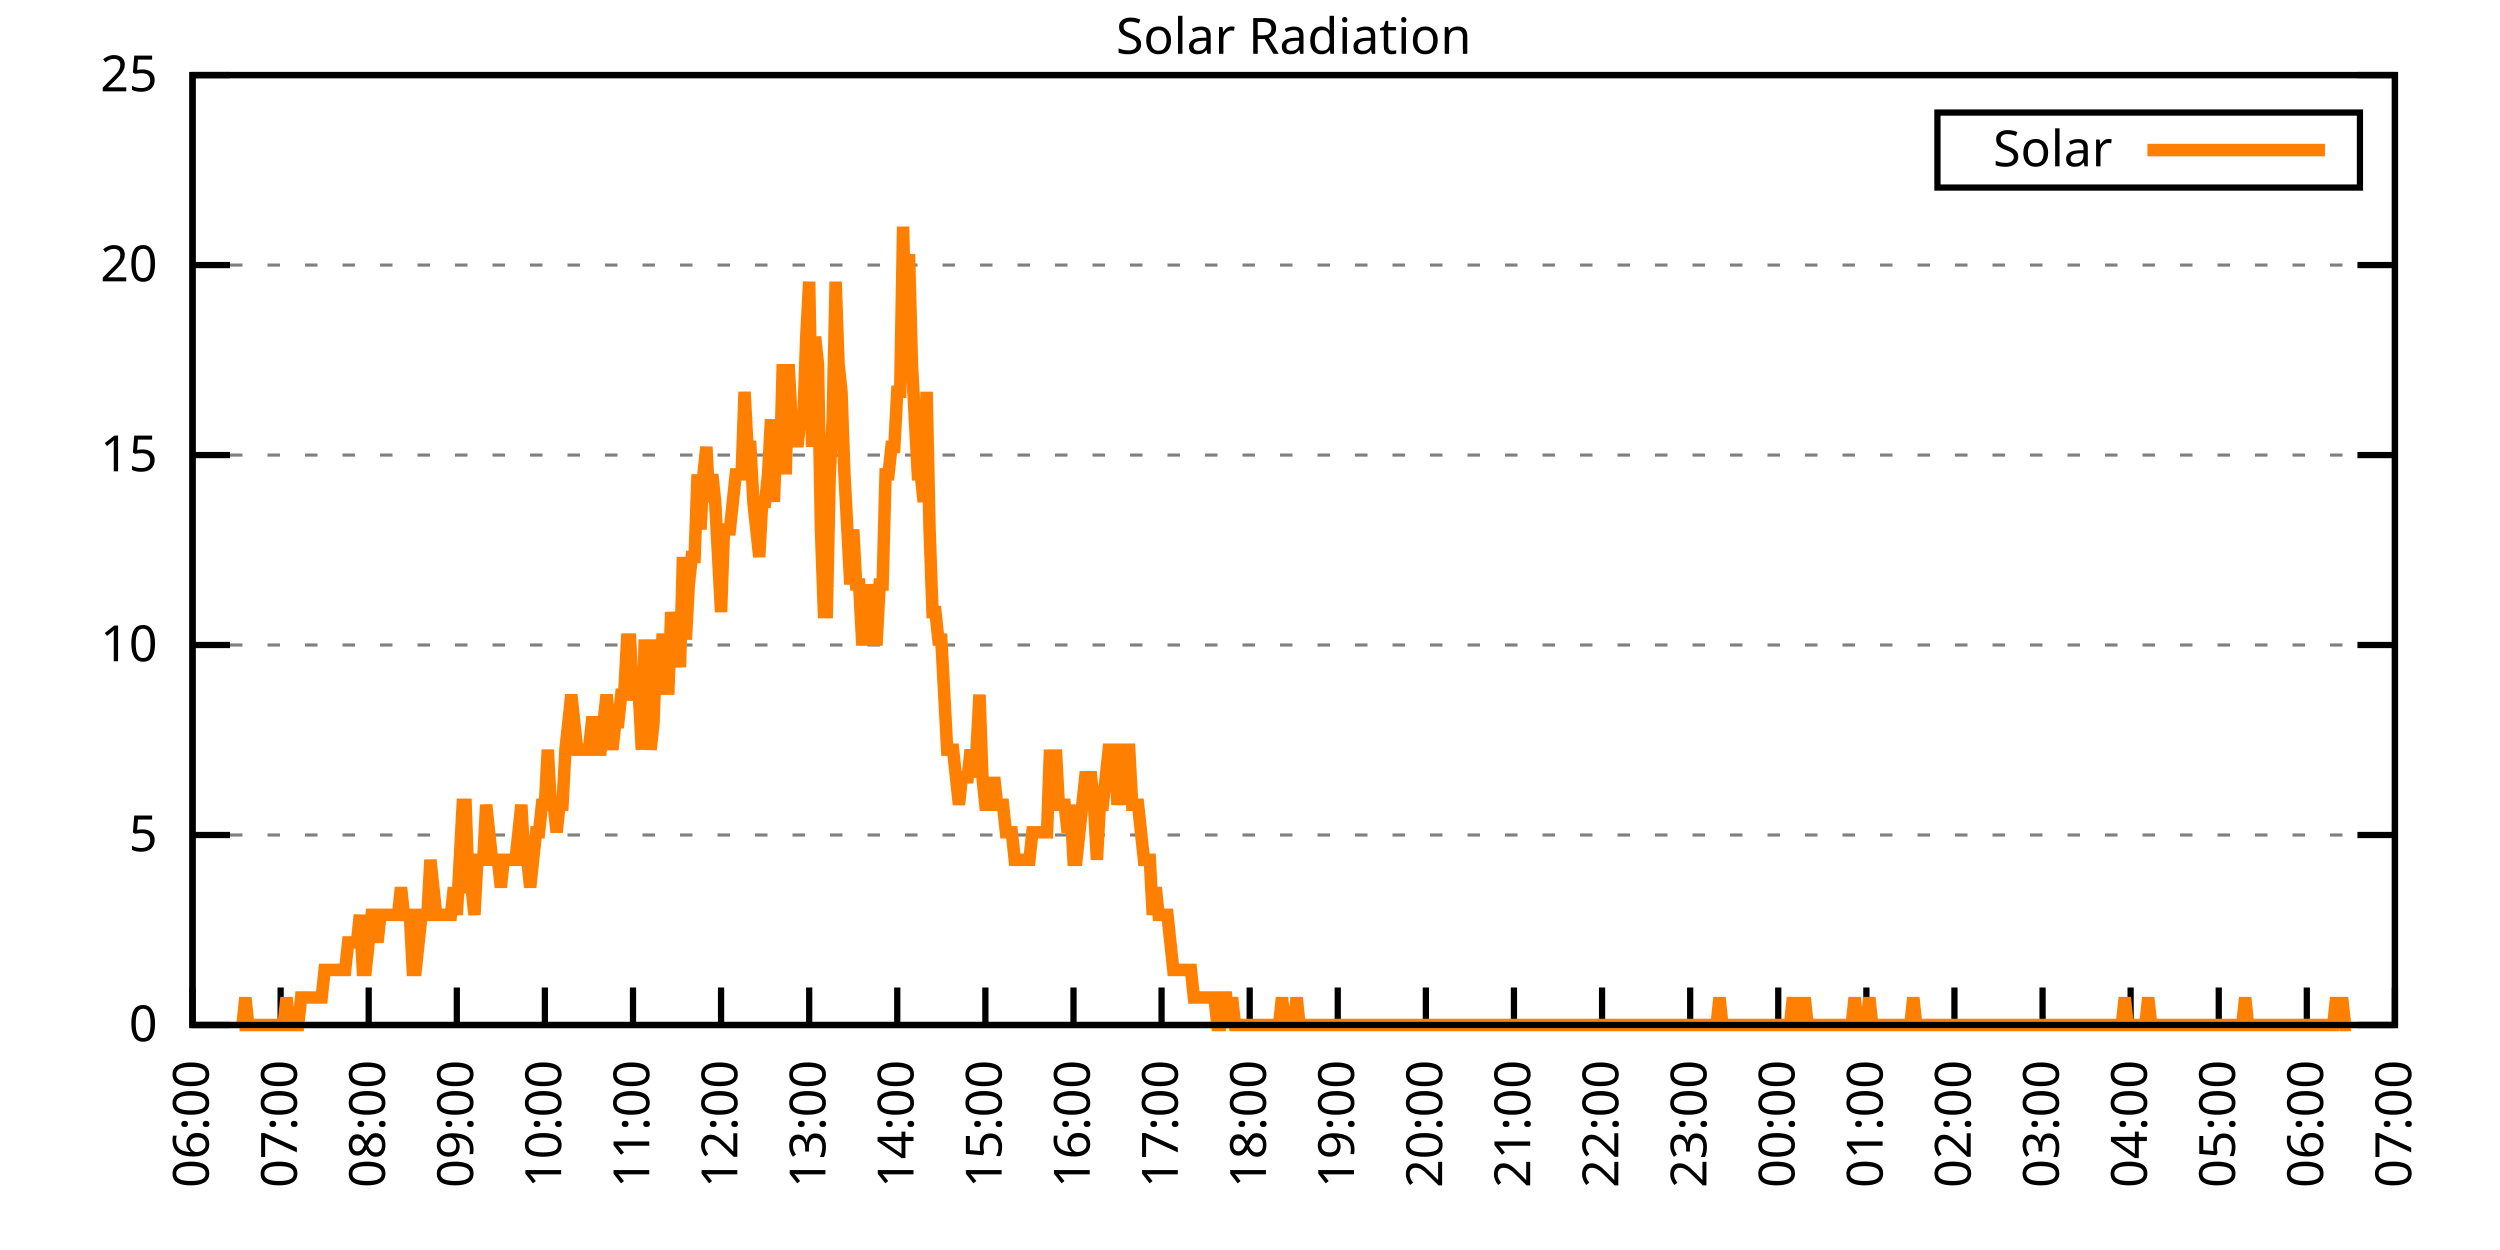
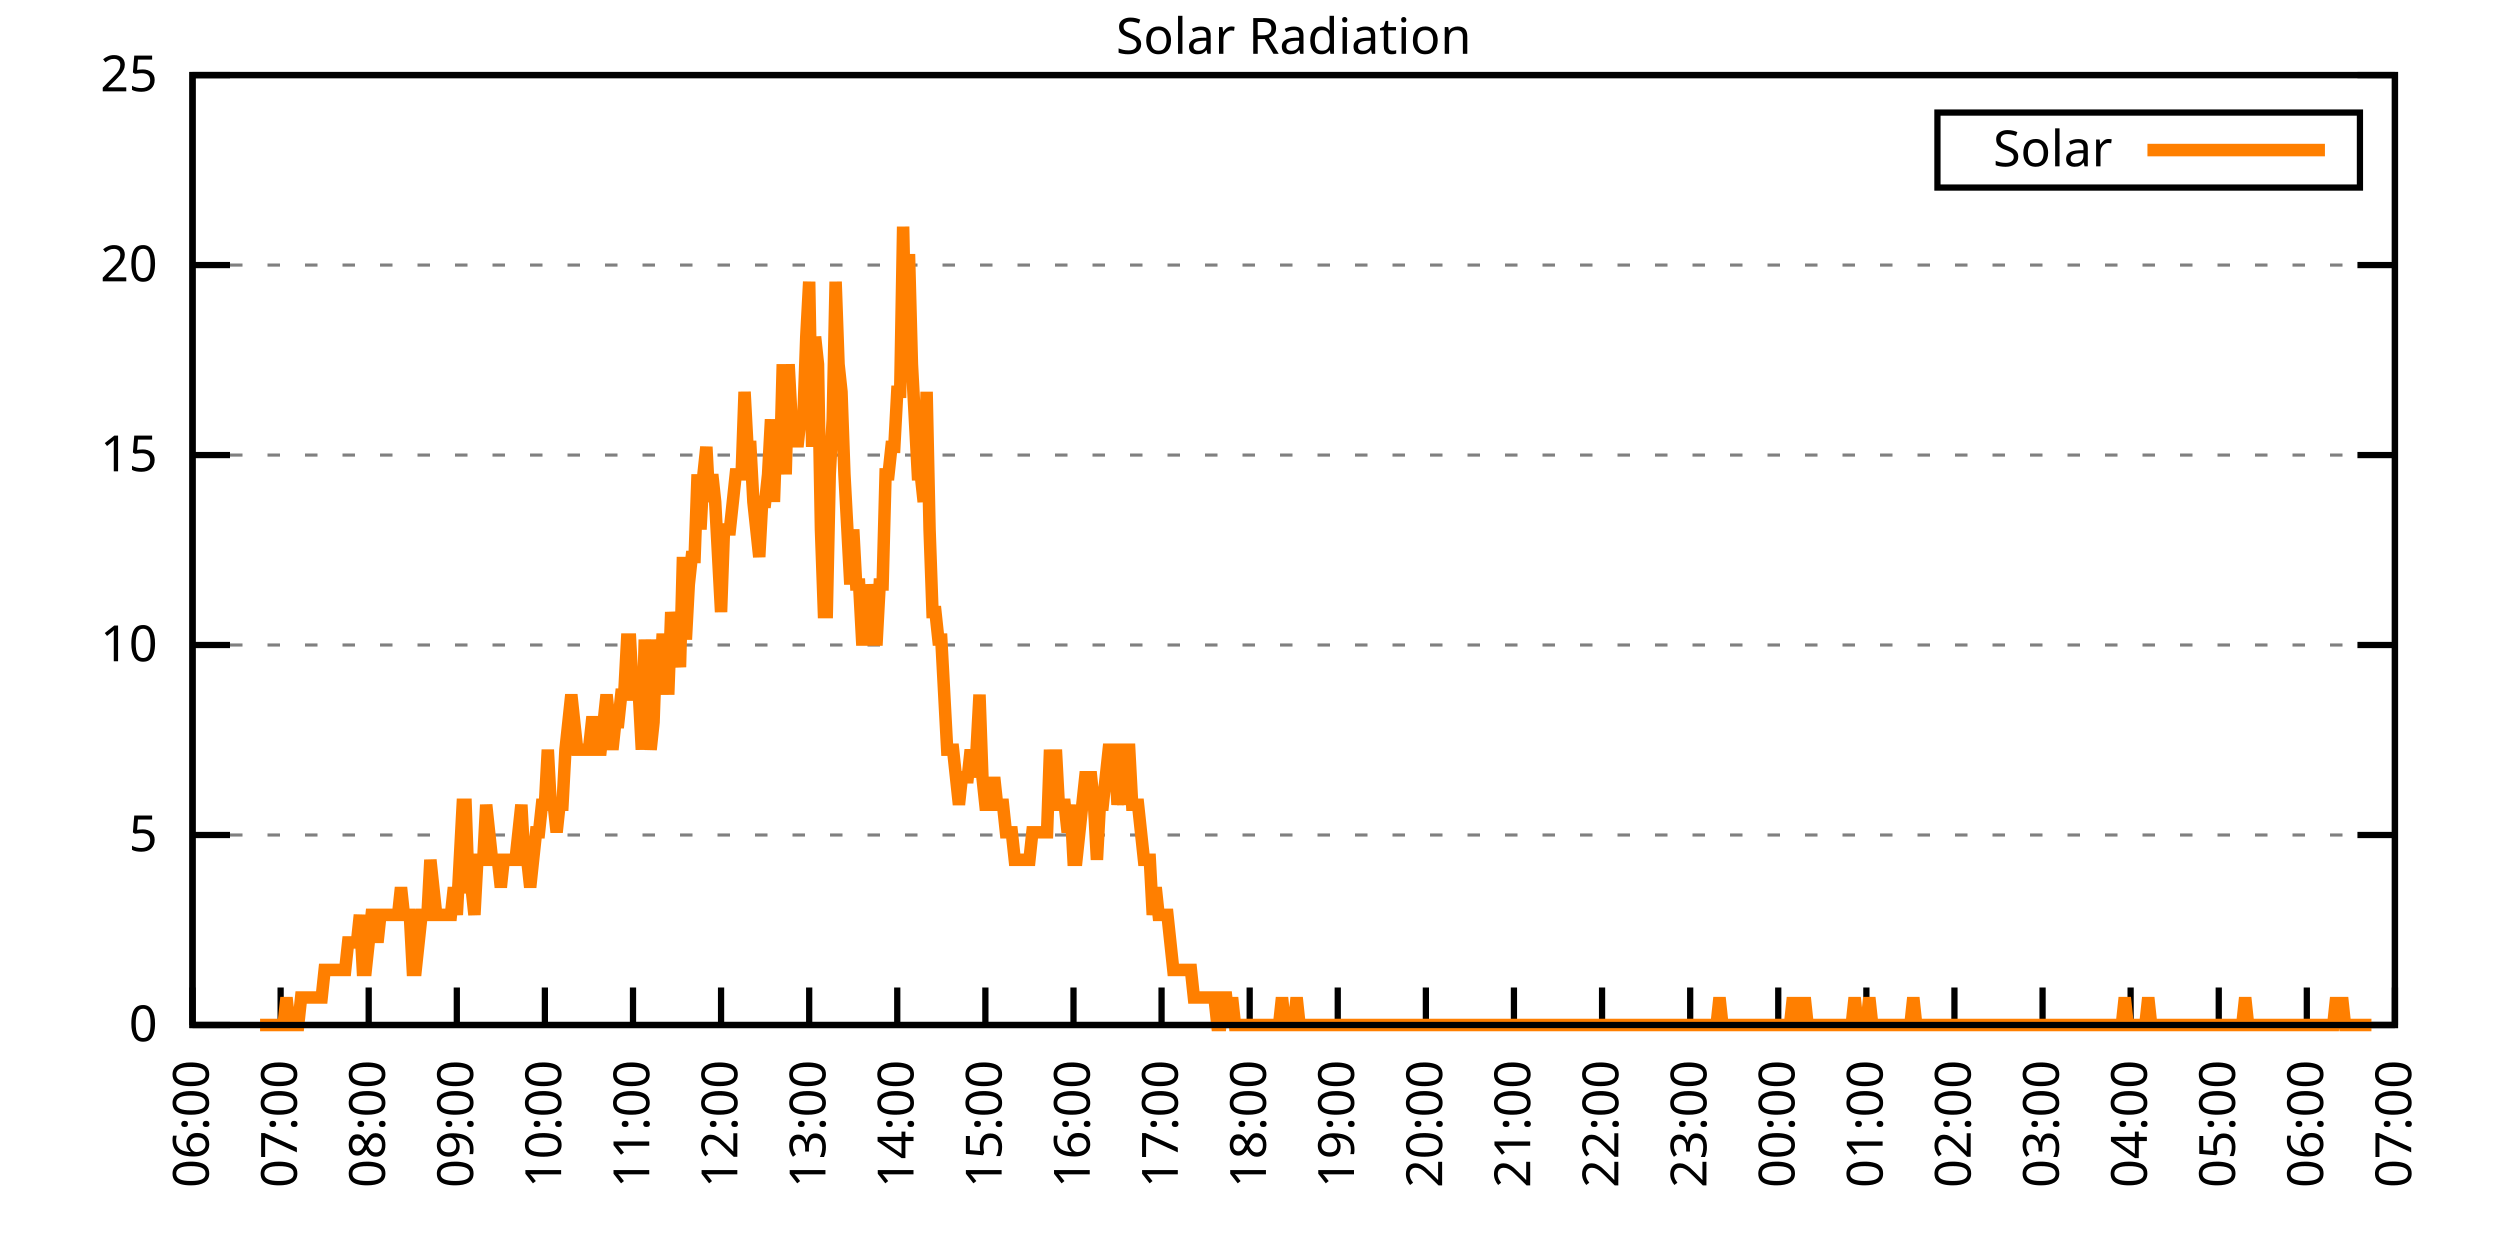
<svg xmlns="http://www.w3.org/2000/svg" xmlns:xlink="http://www.w3.org/1999/xlink" width="400" height="200" viewBox="0 0 400 200">
  <g id="gnuplot_canvas">
    <rect x="0" y="0" width="400" height="200" fill="none" />
    <defs>
      <circle id="gpDot" r="0.5" stroke-width="0.5" stroke="currentColor" />
      <path id="gpPt0" stroke-width="0.333" stroke="currentColor" d="M-1,0 h2 M0,-1 v2" />
      <path id="gpPt1" stroke-width="0.333" stroke="currentColor" d="M-1,-1 L1,1 M1,-1 L-1,1" />
      <path id="gpPt2" stroke-width="0.333" stroke="currentColor" d="M-1,0 L1,0 M0,-1 L0,1 M-1,-1 L1,1 M-1,1 L1,-1" />
      <rect id="gpPt3" stroke-width="0.333" stroke="currentColor" x="-1" y="-1" width="2" height="2" />
      <rect id="gpPt4" stroke-width="0.333" stroke="currentColor" fill="currentColor" x="-1" y="-1" width="2" height="2" />
      <circle id="gpPt5" stroke-width="0.333" stroke="currentColor" cx="0" cy="0" r="1" />
      <use xlink:href="#gpPt5" id="gpPt6" fill="currentColor" stroke="none" />
      <path id="gpPt7" stroke-width="0.333" stroke="currentColor" d="M0,-1.33 L-1.33,0.67 L1.33,0.67 z" />
      <use xlink:href="#gpPt7" id="gpPt8" fill="currentColor" stroke="none" />
      <use xlink:href="#gpPt7" id="gpPt9" stroke="currentColor" transform="rotate(180)" />
      <use xlink:href="#gpPt9" id="gpPt10" fill="currentColor" stroke="none" />
      <use xlink:href="#gpPt3" id="gpPt11" stroke="currentColor" transform="rotate(45)" />
      <use xlink:href="#gpPt11" id="gpPt12" fill="currentColor" stroke="none" />
      <path id="gpPt13" stroke-width="0.333" stroke="currentColor" d="M0,1.330 L1.265,0.411 L0.782,-1.067 L-0.782,-1.076 L-1.265,0.411 z" />
      <use xlink:href="#gpPt13" id="gpPt14" fill="currentColor" stroke="none" />
      <filter id="textbox" filterUnits="objectBoundingBox" x="0" y="0" height="1" width="1">
        <feFlood flood-color="white" flood-opacity="1" result="bgnd" />
        <feComposite in="SourceGraphic" in2="bgnd" operator="atop" />
      </filter>
      <filter id="greybox" filterUnits="objectBoundingBox" x="0" y="0" height="1" width="1">
        <feFlood flood-color="lightgrey" flood-opacity="1" result="grey" />
        <feComposite in="SourceGraphic" in2="grey" operator="atop" />
      </filter>
    </defs>
    <g fill="none" color="white" stroke="currentColor" stroke-width="1.00" stroke-linecap="butt" stroke-linejoin="miter">
</g>
    <g fill="none" color="black" stroke="currentColor" stroke-width="1.00" stroke-linecap="butt" stroke-linejoin="miter">
      <g stroke="none" shape-rendering="crispEdges">
        <polygon fill="rgb(255, 255, 255)" points="30.80,164.00 383.18,164.00 383.18,12.02 30.80,12.02 " />
      </g>
    </g>
    <g fill="none" color="black" stroke="currentColor" stroke-width="1.00" stroke-linecap="butt" stroke-linejoin="miter">
</g>
    <g fill="none" color="black" stroke="black" stroke-width="0.50" stroke-linecap="butt" stroke-linejoin="miter">
</g>
    <g fill="none" color="gray" stroke="currentColor" stroke-width="0.50" stroke-linecap="butt" stroke-linejoin="miter">
      <path stroke="gray" stroke-dasharray="2,4" class="gridline" d="M30.80,164.00 L383.19,164.00  " />
    </g>
    <g fill="none" color="gray" stroke="gray" stroke-width="1.00" stroke-linecap="butt" stroke-linejoin="miter">
</g>
    <g fill="none" color="black" stroke="currentColor" stroke-width="1.00" stroke-linecap="butt" stroke-linejoin="miter">
      <path stroke="black" d="M30.80,164.00 L36.80,164.00 M383.19,164.00 L377.19,164.00  " />
      <g transform="translate(25.20,166.60)" stroke="none" fill="black" font-family="Sans" font-size="8.00" text-anchor="end">
        <text>
          <tspan font-family="Sans"> 0</tspan>
        </text>
      </g>
    </g>
    <g fill="none" color="black" stroke="currentColor" stroke-width="1.00" stroke-linecap="butt" stroke-linejoin="miter">
</g>
    <g fill="none" color="black" stroke="black" stroke-width="0.50" stroke-linecap="butt" stroke-linejoin="miter">
</g>
    <g fill="none" color="gray" stroke="currentColor" stroke-width="0.50" stroke-linecap="butt" stroke-linejoin="miter">
      <path stroke="gray" stroke-dasharray="2,4" class="gridline" d="M30.80,133.60 L383.19,133.60  " />
    </g>
    <g fill="none" color="gray" stroke="gray" stroke-width="1.00" stroke-linecap="butt" stroke-linejoin="miter">
</g>
    <g fill="none" color="black" stroke="currentColor" stroke-width="1.00" stroke-linecap="butt" stroke-linejoin="miter">
      <path stroke="black" d="M30.80,133.60 L36.80,133.60 M383.19,133.60 L377.19,133.60  " />
      <g transform="translate(25.20,136.20)" stroke="none" fill="black" font-family="Sans" font-size="8.00" text-anchor="end">
        <text>
          <tspan font-family="Sans"> 5</tspan>
        </text>
      </g>
    </g>
    <g fill="none" color="black" stroke="currentColor" stroke-width="1.00" stroke-linecap="butt" stroke-linejoin="miter">
</g>
    <g fill="none" color="black" stroke="black" stroke-width="0.50" stroke-linecap="butt" stroke-linejoin="miter">
</g>
    <g fill="none" color="gray" stroke="currentColor" stroke-width="0.50" stroke-linecap="butt" stroke-linejoin="miter">
      <path stroke="gray" stroke-dasharray="2,4" class="gridline" d="M30.80,103.20 L383.19,103.20  " />
    </g>
    <g fill="none" color="gray" stroke="gray" stroke-width="1.00" stroke-linecap="butt" stroke-linejoin="miter">
</g>
    <g fill="none" color="black" stroke="currentColor" stroke-width="1.00" stroke-linecap="butt" stroke-linejoin="miter">
      <path stroke="black" d="M30.80,103.20 L36.80,103.20 M383.19,103.20 L377.19,103.20  " />
      <g transform="translate(25.20,105.80)" stroke="none" fill="black" font-family="Sans" font-size="8.00" text-anchor="end">
        <text>
          <tspan font-family="Sans"> 10</tspan>
        </text>
      </g>
    </g>
    <g fill="none" color="black" stroke="currentColor" stroke-width="1.00" stroke-linecap="butt" stroke-linejoin="miter">
</g>
    <g fill="none" color="black" stroke="black" stroke-width="0.50" stroke-linecap="butt" stroke-linejoin="miter">
</g>
    <g fill="none" color="gray" stroke="currentColor" stroke-width="0.50" stroke-linecap="butt" stroke-linejoin="miter">
      <path stroke="gray" stroke-dasharray="2,4" class="gridline" d="M30.80,72.81 L383.19,72.81  " />
    </g>
    <g fill="none" color="gray" stroke="gray" stroke-width="1.00" stroke-linecap="butt" stroke-linejoin="miter">
</g>
    <g fill="none" color="black" stroke="currentColor" stroke-width="1.00" stroke-linecap="butt" stroke-linejoin="miter">
      <path stroke="black" d="M30.80,72.81 L36.80,72.81 M383.19,72.81 L377.19,72.81  " />
      <g transform="translate(25.20,75.41)" stroke="none" fill="black" font-family="Sans" font-size="8.00" text-anchor="end">
        <text>
          <tspan font-family="Sans"> 15</tspan>
        </text>
      </g>
    </g>
    <g fill="none" color="black" stroke="currentColor" stroke-width="1.00" stroke-linecap="butt" stroke-linejoin="miter">
</g>
    <g fill="none" color="black" stroke="black" stroke-width="0.50" stroke-linecap="butt" stroke-linejoin="miter">
</g>
    <g fill="none" color="gray" stroke="currentColor" stroke-width="0.50" stroke-linecap="butt" stroke-linejoin="miter">
      <path stroke="gray" stroke-dasharray="2,4" class="gridline" d="M30.80,42.41 L383.19,42.41  " />
    </g>
    <g fill="none" color="gray" stroke="gray" stroke-width="1.00" stroke-linecap="butt" stroke-linejoin="miter">
</g>
    <g fill="none" color="black" stroke="currentColor" stroke-width="1.00" stroke-linecap="butt" stroke-linejoin="miter">
      <path stroke="black" d="M30.80,42.41 L36.80,42.41 M383.19,42.41 L377.19,42.41  " />
      <g transform="translate(25.20,45.01)" stroke="none" fill="black" font-family="Sans" font-size="8.00" text-anchor="end">
        <text>
          <tspan font-family="Sans"> 20</tspan>
        </text>
      </g>
    </g>
    <g fill="none" color="black" stroke="currentColor" stroke-width="1.00" stroke-linecap="butt" stroke-linejoin="miter">
</g>
    <g fill="none" color="black" stroke="black" stroke-width="0.50" stroke-linecap="butt" stroke-linejoin="miter">
</g>
    <g fill="none" color="gray" stroke="currentColor" stroke-width="0.50" stroke-linecap="butt" stroke-linejoin="miter">
      <path stroke="gray" stroke-dasharray="2,4" class="gridline" d="M30.80,12.01 L383.19,12.01  " />
    </g>
    <g fill="none" color="gray" stroke="gray" stroke-width="1.00" stroke-linecap="butt" stroke-linejoin="miter">
</g>
    <g fill="none" color="black" stroke="currentColor" stroke-width="1.00" stroke-linecap="butt" stroke-linejoin="miter">
      <path stroke="black" d="M30.80,12.01 L36.80,12.01 M383.19,12.01 L377.19,12.01  " />
      <g transform="translate(25.20,14.61)" stroke="none" fill="black" font-family="Sans" font-size="8.00" text-anchor="end">
        <text>
          <tspan font-family="Sans"> 25</tspan>
        </text>
      </g>
    </g>
    <g fill="none" color="black" stroke="currentColor" stroke-width="1.00" stroke-linecap="butt" stroke-linejoin="miter">
      <path stroke="black" d="M30.80,164.00 L30.80,158.00  " />
      <g transform="translate(33.40,169.60) rotate(270.00)" stroke="none" fill="black" font-family="Sans" font-size="8.00" text-anchor="end">
        <text>
          <tspan font-family="Sans">06:00</tspan>
        </text>
      </g>
    </g>
    <g fill="none" color="black" stroke="currentColor" stroke-width="1.00" stroke-linecap="butt" stroke-linejoin="miter">
      <path stroke="black" d="M44.90,164.00 L44.90,158.00  " />
      <g transform="translate(47.50,169.60) rotate(270.00)" stroke="none" fill="black" font-family="Sans" font-size="8.00" text-anchor="end">
        <text>
          <tspan font-family="Sans">07:00</tspan>
        </text>
      </g>
    </g>
    <g fill="none" color="black" stroke="currentColor" stroke-width="1.00" stroke-linecap="butt" stroke-linejoin="miter">
      <path stroke="black" d="M58.99,164.00 L58.99,158.00  " />
      <g transform="translate(61.59,169.60) rotate(270.00)" stroke="none" fill="black" font-family="Sans" font-size="8.00" text-anchor="end">
        <text>
          <tspan font-family="Sans">08:00</tspan>
        </text>
      </g>
    </g>
    <g fill="none" color="black" stroke="currentColor" stroke-width="1.00" stroke-linecap="butt" stroke-linejoin="miter">
      <path stroke="black" d="M73.09,164.00 L73.09,158.00  " />
      <g transform="translate(75.69,169.60) rotate(270.00)" stroke="none" fill="black" font-family="Sans" font-size="8.00" text-anchor="end">
        <text>
          <tspan font-family="Sans">09:00</tspan>
        </text>
      </g>
    </g>
    <g fill="none" color="black" stroke="currentColor" stroke-width="1.00" stroke-linecap="butt" stroke-linejoin="miter">
      <path stroke="black" d="M87.18,164.00 L87.18,158.00  " />
      <g transform="translate(89.78,169.60) rotate(270.00)" stroke="none" fill="black" font-family="Sans" font-size="8.00" text-anchor="end">
        <text>
          <tspan font-family="Sans">10:00</tspan>
        </text>
      </g>
    </g>
    <g fill="none" color="black" stroke="currentColor" stroke-width="1.00" stroke-linecap="butt" stroke-linejoin="miter">
      <path stroke="black" d="M101.28,164.00 L101.28,158.00  " />
      <g transform="translate(103.88,169.60) rotate(270.00)" stroke="none" fill="black" font-family="Sans" font-size="8.00" text-anchor="end">
        <text>
          <tspan font-family="Sans">11:00</tspan>
        </text>
      </g>
    </g>
    <g fill="none" color="black" stroke="currentColor" stroke-width="1.00" stroke-linecap="butt" stroke-linejoin="miter">
      <path stroke="black" d="M115.37,164.00 L115.37,158.00  " />
      <g transform="translate(117.97,169.60) rotate(270.00)" stroke="none" fill="black" font-family="Sans" font-size="8.00" text-anchor="end">
        <text>
          <tspan font-family="Sans">12:00</tspan>
        </text>
      </g>
    </g>
    <g fill="none" color="black" stroke="currentColor" stroke-width="1.00" stroke-linecap="butt" stroke-linejoin="miter">
      <path stroke="black" d="M129.47,164.00 L129.47,158.00  " />
      <g transform="translate(132.07,169.60) rotate(270.00)" stroke="none" fill="black" font-family="Sans" font-size="8.00" text-anchor="end">
        <text>
          <tspan font-family="Sans">13:00</tspan>
        </text>
      </g>
    </g>
    <g fill="none" color="black" stroke="currentColor" stroke-width="1.00" stroke-linecap="butt" stroke-linejoin="miter">
      <path stroke="black" d="M143.56,164.00 L143.56,158.00  " />
      <g transform="translate(146.16,169.60) rotate(270.00)" stroke="none" fill="black" font-family="Sans" font-size="8.00" text-anchor="end">
        <text>
          <tspan font-family="Sans">14:00</tspan>
        </text>
      </g>
    </g>
    <g fill="none" color="black" stroke="currentColor" stroke-width="1.00" stroke-linecap="butt" stroke-linejoin="miter">
      <path stroke="black" d="M157.66,164.00 L157.66,158.00  " />
      <g transform="translate(160.26,169.60) rotate(270.00)" stroke="none" fill="black" font-family="Sans" font-size="8.00" text-anchor="end">
        <text>
          <tspan font-family="Sans">15:00</tspan>
        </text>
      </g>
    </g>
    <g fill="none" color="black" stroke="currentColor" stroke-width="1.00" stroke-linecap="butt" stroke-linejoin="miter">
      <path stroke="black" d="M171.76,164.00 L171.76,158.00  " />
      <g transform="translate(174.36,169.60) rotate(270.00)" stroke="none" fill="black" font-family="Sans" font-size="8.00" text-anchor="end">
        <text>
          <tspan font-family="Sans">16:00</tspan>
        </text>
      </g>
    </g>
    <g fill="none" color="black" stroke="currentColor" stroke-width="1.00" stroke-linecap="butt" stroke-linejoin="miter">
      <path stroke="black" d="M185.85,164.00 L185.85,158.00  " />
      <g transform="translate(188.45,169.60) rotate(270.00)" stroke="none" fill="black" font-family="Sans" font-size="8.00" text-anchor="end">
        <text>
          <tspan font-family="Sans">17:00</tspan>
        </text>
      </g>
    </g>
    <g fill="none" color="black" stroke="currentColor" stroke-width="1.00" stroke-linecap="butt" stroke-linejoin="miter">
      <path stroke="black" d="M199.95,164.00 L199.95,158.00  " />
      <g transform="translate(202.55,169.60) rotate(270.00)" stroke="none" fill="black" font-family="Sans" font-size="8.00" text-anchor="end">
        <text>
          <tspan font-family="Sans">18:00</tspan>
        </text>
      </g>
    </g>
    <g fill="none" color="black" stroke="currentColor" stroke-width="1.00" stroke-linecap="butt" stroke-linejoin="miter">
      <path stroke="black" d="M214.04,164.00 L214.04,158.00  " />
      <g transform="translate(216.64,169.60) rotate(270.00)" stroke="none" fill="black" font-family="Sans" font-size="8.00" text-anchor="end">
        <text>
          <tspan font-family="Sans">19:00</tspan>
        </text>
      </g>
    </g>
    <g fill="none" color="black" stroke="currentColor" stroke-width="1.00" stroke-linecap="butt" stroke-linejoin="miter">
      <path stroke="black" d="M228.14,164.00 L228.14,158.00  " />
      <g transform="translate(230.74,169.60) rotate(270.00)" stroke="none" fill="black" font-family="Sans" font-size="8.00" text-anchor="end">
        <text>
          <tspan font-family="Sans">20:00</tspan>
        </text>
      </g>
    </g>
    <g fill="none" color="black" stroke="currentColor" stroke-width="1.00" stroke-linecap="butt" stroke-linejoin="miter">
      <path stroke="black" d="M242.23,164.00 L242.23,158.00  " />
      <g transform="translate(244.83,169.60) rotate(270.00)" stroke="none" fill="black" font-family="Sans" font-size="8.00" text-anchor="end">
        <text>
          <tspan font-family="Sans">21:00</tspan>
        </text>
      </g>
    </g>
    <g fill="none" color="black" stroke="currentColor" stroke-width="1.00" stroke-linecap="butt" stroke-linejoin="miter">
      <path stroke="black" d="M256.33,164.00 L256.33,158.00  " />
      <g transform="translate(258.93,169.60) rotate(270.00)" stroke="none" fill="black" font-family="Sans" font-size="8.00" text-anchor="end">
        <text>
          <tspan font-family="Sans">22:00</tspan>
        </text>
      </g>
    </g>
    <g fill="none" color="black" stroke="currentColor" stroke-width="1.00" stroke-linecap="butt" stroke-linejoin="miter">
      <path stroke="black" d="M270.43,164.00 L270.43,158.00  " />
      <g transform="translate(273.03,169.60) rotate(270.00)" stroke="none" fill="black" font-family="Sans" font-size="8.00" text-anchor="end">
        <text>
          <tspan font-family="Sans">23:00</tspan>
        </text>
      </g>
    </g>
    <g fill="none" color="black" stroke="currentColor" stroke-width="1.00" stroke-linecap="butt" stroke-linejoin="miter">
      <path stroke="black" d="M284.52,164.00 L284.52,158.00  " />
      <g transform="translate(287.12,169.60) rotate(270.00)" stroke="none" fill="black" font-family="Sans" font-size="8.00" text-anchor="end">
        <text>
          <tspan font-family="Sans">00:00</tspan>
        </text>
      </g>
    </g>
    <g fill="none" color="black" stroke="currentColor" stroke-width="1.00" stroke-linecap="butt" stroke-linejoin="miter">
      <path stroke="black" d="M298.62,164.00 L298.62,158.00  " />
      <g transform="translate(301.22,169.60) rotate(270.00)" stroke="none" fill="black" font-family="Sans" font-size="8.00" text-anchor="end">
        <text>
          <tspan font-family="Sans">01:00</tspan>
        </text>
      </g>
    </g>
    <g fill="none" color="black" stroke="currentColor" stroke-width="1.00" stroke-linecap="butt" stroke-linejoin="miter">
      <path stroke="black" d="M312.71,164.00 L312.71,158.00  " />
      <g transform="translate(315.31,169.60) rotate(270.00)" stroke="none" fill="black" font-family="Sans" font-size="8.00" text-anchor="end">
        <text>
          <tspan font-family="Sans">02:00</tspan>
        </text>
      </g>
    </g>
    <g fill="none" color="black" stroke="currentColor" stroke-width="1.00" stroke-linecap="butt" stroke-linejoin="miter">
      <path stroke="black" d="M326.81,164.00 L326.81,158.00  " />
      <g transform="translate(329.41,169.60) rotate(270.00)" stroke="none" fill="black" font-family="Sans" font-size="8.00" text-anchor="end">
        <text>
          <tspan font-family="Sans">03:00</tspan>
        </text>
      </g>
    </g>
    <g fill="none" color="black" stroke="currentColor" stroke-width="1.00" stroke-linecap="butt" stroke-linejoin="miter">
      <path stroke="black" d="M340.90,164.00 L340.90,158.00  " />
      <g transform="translate(343.50,169.60) rotate(270.00)" stroke="none" fill="black" font-family="Sans" font-size="8.00" text-anchor="end">
        <text>
          <tspan font-family="Sans">04:00</tspan>
        </text>
      </g>
    </g>
    <g fill="none" color="black" stroke="currentColor" stroke-width="1.00" stroke-linecap="butt" stroke-linejoin="miter">
      <path stroke="black" d="M355.00,164.00 L355.00,158.00  " />
      <g transform="translate(357.60,169.60) rotate(270.00)" stroke="none" fill="black" font-family="Sans" font-size="8.00" text-anchor="end">
        <text>
          <tspan font-family="Sans">05:00</tspan>
        </text>
      </g>
    </g>
    <g fill="none" color="black" stroke="currentColor" stroke-width="1.00" stroke-linecap="butt" stroke-linejoin="miter">
      <path stroke="black" d="M369.09,164.00 L369.09,158.00  " />
      <g transform="translate(371.69,169.60) rotate(270.00)" stroke="none" fill="black" font-family="Sans" font-size="8.00" text-anchor="end">
        <text>
          <tspan font-family="Sans">06:00</tspan>
        </text>
      </g>
    </g>
    <g fill="none" color="black" stroke="currentColor" stroke-width="1.00" stroke-linecap="butt" stroke-linejoin="miter">
      <path stroke="black" d="M383.19,164.00 L383.19,158.00  " />
      <g transform="translate(385.79,169.60) rotate(270.00)" stroke="none" fill="black" font-family="Sans" font-size="8.00" text-anchor="end">
        <text>
          <tspan font-family="Sans">07:00</tspan>
        </text>
      </g>
    </g>
    <g fill="none" color="black" stroke="currentColor" stroke-width="1.00" stroke-linecap="butt" stroke-linejoin="miter">
</g>
    <g fill="none" color="black" stroke="currentColor" stroke-width="1.00" stroke-linecap="butt" stroke-linejoin="miter">
      <path stroke="black" d="M30.80,12.01 L30.80,164.00 L383.19,164.00 L383.19,12.01 L30.80,12.01 Z  " />
    </g>
    <g fill="none" color="black" stroke="currentColor" stroke-width="1.00" stroke-linecap="butt" stroke-linejoin="miter">
</g>
    <g fill="none" color="black" stroke="currentColor" stroke-width="1.00" stroke-linecap="butt" stroke-linejoin="miter">
      <path stroke="black" d="M309.99,30.01 L309.99,18.01 L377.59,18.01 L377.59,30.01 L309.99,30.01 Z  " />
    </g>
    <g id="Solar_Radiation_plot_1">
      <g fill="none" color="white" stroke="black" stroke-width="2.00" stroke-linecap="butt" stroke-linejoin="miter">
</g>
      <g fill="none" color="black" stroke="currentColor" stroke-width="2.00" stroke-linecap="butt" stroke-linejoin="miter">
        <g transform="translate(337.99,26.61)" stroke="none" fill="black" font-family="Sans" font-size="8.00" text-anchor="end">
          <text>
            <tspan font-family="Sans">Solar</tspan>
          </text>
        </g>
      </g>
      <g fill="none" color="black" stroke="currentColor" stroke-width="2.00" stroke-linecap="butt" stroke-linejoin="miter">
-         <path stroke="rgb(255, 127,   0)" d="M343.59,24.01 L371.99,24.01 M38.32,164.00 L38.79,164.00 L39.26,159.60 L39.73,164.00 L40.20,164.00 L40.67,164.00   L41.14,164.00 L41.61,164.00 L42.08,164.00 L42.55,164.00 L43.02,164.00 L43.49,164.00 L43.96,164.00 L44.43,164.00   L44.90,164.00 L45.37,164.00 L45.84,159.60 L46.31,164.00 L46.78,164.00 L47.24,164.00 L47.71,164.00 L48.18,159.60   L48.65,159.60 L49.12,159.60 L49.59,159.60 L50.06,159.60 L50.53,159.60 L51.00,159.60 L51.47,159.60 L51.94,155.19   L52.41,155.19 L52.88,155.19 L53.35,155.19 L53.82,155.19 L54.29,155.19 L54.76,155.19 L55.23,155.19 L55.70,150.79   L56.17,150.79 L56.64,150.79 L57.11,150.79 L57.58,146.38 L58.05,155.19 L58.52,155.19 L58.99,150.79 L59.46,146.38   L59.93,146.38 L60.40,150.79 L60.87,146.38 L61.34,146.38 L61.81,146.38 L62.28,146.38 L62.75,146.38 L63.22,146.38   L63.69,146.38 L64.16,141.98 L64.63,146.38 L65.10,146.38 L65.57,146.38 L66.04,155.19 L66.51,155.19 L66.98,150.79   L67.45,146.38 L67.92,146.38 L68.39,146.38 L68.86,137.57 L69.33,141.98 L69.80,146.38 L70.27,146.38 L70.74,146.38   L71.21,146.38 L71.68,146.38 L72.15,146.38 L72.62,141.98 L73.09,146.38 L73.56,137.57 L74.03,128.76 L74.50,128.76   L74.97,141.98 L75.44,141.98 L75.91,146.38 L76.38,137.57 L76.85,137.57 L77.32,137.57 L77.79,128.76 L78.26,133.17   L78.73,137.57 L79.19,137.57 L79.66,137.57 L80.13,141.98 L80.60,137.57 L81.07,137.57 L81.54,137.57 L82.01,137.57   L82.48,137.57 L82.95,133.17 L83.42,128.76 L83.89,137.57 L84.36,137.57 L84.83,141.98 L85.30,137.57 L85.77,133.17   L86.24,133.17 L86.71,128.76 L87.18,128.76 L87.65,119.95 L88.12,128.76 L88.59,128.76 L89.06,133.17 L89.53,128.76   L90.00,128.76 L90.47,119.95 L90.94,115.55 L91.41,111.14 L91.88,115.55 L92.35,119.95 L92.82,119.95 L93.29,119.95   L93.76,119.95 L94.23,119.95 L94.70,115.55 L95.17,115.55 L95.64,119.95 L96.11,119.95 L96.58,115.55 L97.05,111.14   L97.52,115.55 L97.99,119.95 L98.46,115.55 L98.93,115.55 L99.40,111.14 L99.87,111.14 L100.34,102.33 L100.81,102.33   L101.28,111.14 L101.75,111.14 L102.22,111.14 L102.69,119.95 L103.16,102.33 L103.63,111.14 L104.10,119.95 L104.57,115.55   L105.04,102.33 L105.51,111.14 L105.98,102.33 L106.45,102.33 L106.92,111.14 L107.39,97.93 L107.86,102.33 L108.33,102.33   L108.80,106.74 L109.27,89.12 L109.74,102.33 L110.21,93.52 L110.68,89.12 L111.14,89.12 L111.61,75.90 L112.08,84.71   L112.55,75.90 L113.02,71.50 L113.49,80.31 L113.96,75.90 L114.43,80.31 L114.90,89.12 L115.37,97.93 L115.84,84.71   L116.31,84.71 L116.78,84.71 L117.25,80.31 L117.72,75.90 L118.19,75.90 L118.66,75.90 L119.13,62.69 L119.60,71.50   L120.07,71.50 L120.54,80.31 L121.01,84.71 L121.48,89.12 L121.95,80.31 L122.42,80.31 L122.89,75.90 L123.36,67.09   L123.83,80.31 L124.30,67.09 L124.77,75.90 L125.24,58.28 L125.71,75.90 L126.18,58.28 L126.65,67.09 L127.12,67.09   L127.59,71.50 L128.06,67.09 L128.53,67.09 L129.00,53.88 L129.47,45.07 L129.94,71.50 L130.41,53.88 L130.88,58.28   L131.35,84.71 L131.82,97.93 L132.29,97.93 L132.76,75.90 L133.23,67.09 L133.70,45.07 L134.17,58.28 L134.64,62.69   L135.11,75.90 L135.58,84.71 L136.05,93.52 L136.52,84.71 L136.99,93.52 L137.46,93.52 L137.93,102.33 L138.40,102.33   L138.87,93.52 L139.34,97.93 L139.81,102.33 L140.28,102.33 L140.75,93.52 L141.22,93.52 L141.69,75.90 L142.16,75.90   L142.63,71.50 L143.09,71.50 L143.56,62.69 L144.03,62.69 L144.50,36.26 L144.97,58.28 L145.44,40.66 L145.91,58.28   L146.38,67.09 L146.85,75.90 L147.32,75.90 L147.79,80.31 L148.26,62.69 L148.73,84.71 L149.20,97.93 L149.67,97.93   L150.14,102.33 L150.61,102.33 L151.08,111.14 L151.55,119.95 L152.02,119.95 L152.49,119.95 L152.96,124.36 L153.43,128.76   L153.90,124.36 L154.37,124.36 L154.84,124.36 L155.31,119.95 L155.78,124.36 L156.25,119.95 L156.72,111.14 L157.19,124.36   L157.66,128.76 L158.13,128.76 L158.60,128.76 L159.07,124.36 L159.54,128.76 L160.01,128.76 L160.48,128.76 L160.95,133.17   L161.42,133.17 L161.89,133.17 L162.36,137.57 L162.83,137.57 L163.30,137.57 L163.77,137.57 L164.24,137.57 L164.71,137.57   L165.18,133.17 L165.65,133.17 L166.12,133.17 L166.59,133.17 L167.06,133.17 L167.53,133.17 L168.00,119.95 L168.47,128.76   L168.94,119.95 L169.41,128.76 L169.88,128.76 L170.35,128.76 L170.82,133.17 L171.29,128.76 L171.76,137.57 L172.23,137.57   L172.70,133.17 L173.17,128.76 L173.64,124.36 L174.11,124.36 L174.58,124.36 L175.04,128.76 L175.51,137.57 L175.98,128.76   L176.45,128.76 L176.92,124.36 L177.39,119.95 L177.86,119.95 L178.33,119.95 L178.80,128.76 L179.27,124.36 L179.74,128.76   L180.21,119.95 L180.68,119.95 L181.15,128.76 L181.62,128.76 L182.09,128.76 L182.56,133.17 L183.03,137.57 L183.50,137.57   L183.97,137.57 L184.44,146.38 L184.91,141.98 L185.38,146.38 L185.85,146.38 L186.32,146.38 L186.79,146.38 L187.26,150.79   L187.73,155.19 L188.20,155.19 L188.67,155.19 L189.14,155.19 L189.61,155.19 L190.08,155.19 L190.55,155.19 L191.02,159.60   L191.49,159.60 L191.96,159.60 L192.43,159.60 L192.90,159.60 L193.37,159.60 L193.84,159.60 L194.31,159.60 L194.78,164.00   L195.25,164.00 L195.72,159.60 L196.19,159.60 L196.66,164.00 L197.13,159.60 L197.60,164.00 L198.07,164.00 L198.54,164.00   L199.01,164.00 L199.48,164.00 L199.95,164.00 L200.42,164.00 L200.89,164.00 L201.36,164.00 L201.83,164.00 L202.30,164.00   L202.77,164.00 L203.24,164.00 L203.71,164.00 L204.18,164.00 L204.65,164.00 L205.12,159.60 L205.59,164.00 L206.06,164.00   L206.53,164.00 L207.00,164.00 L207.46,159.60 L207.93,164.00 L208.40,164.00 L208.87,164.00 L209.34,164.00 L209.81,164.00   L210.28,164.00 L210.75,164.00 L211.22,164.00 L211.69,164.00 L212.16,164.00 L212.63,164.00 L213.10,164.00 L213.57,164.00   L214.04,164.00 L214.51,164.00 L214.98,164.00 L215.45,164.00 L215.92,164.00 L216.39,164.00 L216.86,164.00 L217.33,164.00   L217.80,164.00 L218.27,164.00 L218.74,164.00 L219.21,164.00 L219.68,164.00 L220.15,164.00 L220.62,164.00 L221.09,164.00   L221.56,164.00 L222.03,164.00 L222.50,164.00 L222.97,164.00 L223.44,164.00 L223.91,164.00 L224.38,164.00 L224.85,164.00   L225.32,164.00 L225.79,164.00 L226.26,164.00 L226.73,164.00 L227.20,164.00 L227.67,164.00 L228.14,164.00 L228.61,164.00   L229.08,164.00 L229.55,164.00 L230.02,164.00 L230.49,164.00 L230.96,164.00 L231.43,164.00 L231.90,164.00 L232.37,164.00   L232.84,164.00 L233.31,164.00 L233.78,164.00 L234.25,164.00 L234.72,164.00 L235.19,164.00 L235.66,164.00 L236.13,164.00   L236.60,164.00 L237.07,164.00 L237.54,164.00 L238.01,164.00 L238.48,164.00 L238.95,164.00 L239.41,164.00 L239.88,164.00   L240.35,164.00 L240.82,164.00 L241.29,164.00 L241.76,164.00 L242.23,164.00 L242.70,164.00 L243.17,164.00 L243.64,164.00   L244.11,164.00 L244.58,164.00 L245.05,164.00 L245.52,164.00 L245.99,164.00 L246.46,164.00 L246.93,164.00 L247.40,164.00   L247.87,164.00 L248.34,164.00 L248.81,164.00 L249.28,164.00 L249.75,164.00 L250.22,164.00 L250.69,164.00 L251.16,164.00   L251.63,164.00 L252.10,164.00 L252.57,164.00 L253.04,164.00 L253.51,164.00 L253.98,164.00 L254.45,164.00 L254.92,164.00   L255.39,164.00 L255.86,164.00 L256.33,164.00 L256.80,164.00 L257.27,164.00 L257.74,164.00 L258.21,164.00 L258.68,164.00   L259.15,164.00 L259.62,164.00 L260.09,164.00 L260.56,164.00 L261.03,164.00 L261.50,164.00 L261.97,164.00 L262.44,164.00   L262.91,164.00 L263.38,164.00 L263.85,164.00 L264.32,164.00 L264.79,164.00 L265.26,164.00 L265.73,164.00 L266.20,164.00   L266.67,164.00 L267.14,164.00 L267.61,164.00 L268.08,164.00 L268.55,164.00 L269.02,164.00 L269.49,164.00 L269.96,164.00   L270.43,164.00 L270.90,164.00 L271.36,164.00 L271.83,164.00 L272.30,164.00 L272.77,164.00 L273.24,164.00 L273.71,164.00   L274.18,164.00 L274.65,164.00 L275.12,159.60 L275.59,164.00 L276.06,164.00 L276.53,164.00 L277.00,164.00 L277.47,164.00   L277.94,164.00 L278.41,164.00 L278.88,164.00 L279.35,164.00 L279.82,164.00 L280.29,164.00 L280.76,164.00 L281.23,164.00   L281.70,164.00 L282.17,164.00 L282.64,164.00 L283.11,164.00 L283.58,164.00 L284.05,164.00 L284.52,164.00 L284.99,164.00   L285.46,164.00 L285.93,164.00 L286.40,164.00 L286.87,159.60 L287.34,164.00 L287.81,164.00 L288.28,164.00 L288.75,159.60   L289.22,164.00 L289.69,164.00 L290.16,164.00 L290.63,164.00 L291.10,164.00 L291.57,164.00 L292.04,164.00 L292.51,164.00   L292.98,164.00 L293.45,164.00 L293.92,164.00 L294.39,164.00 L294.86,164.00 L295.33,164.00 L295.80,164.00 L296.27,164.00   L296.74,159.60 L297.21,164.00 L297.68,164.00 L298.15,164.00 L298.62,164.00 L299.09,159.60 L299.56,164.00 L300.03,164.00   L300.50,164.00 L300.97,164.00 L301.44,164.00 L301.91,164.00 L302.38,164.00 L302.85,164.00 L303.31,164.00 L303.78,164.00   L304.25,164.00 L304.72,164.00 L305.19,164.00 L305.66,164.00 L306.13,159.60 L306.60,164.00 L307.07,164.00 L307.54,164.00   L308.01,164.00 L308.48,164.00 L308.95,164.00 L309.42,164.00 L309.89,164.00 L310.36,164.00 L310.83,164.00 L311.30,164.00   L311.77,164.00 L312.24,164.00 L312.71,164.00 L313.18,164.00 L313.65,164.00 L314.12,164.00 L314.59,164.00 L315.06,164.00   L315.53,164.00 L316.00,164.00 L316.47,164.00 L316.94,164.00 L317.41,164.00 L317.88,164.00 L318.35,164.00 L318.82,164.00   L319.29,164.00 L319.76,164.00 L320.23,164.00 L320.70,164.00 L321.17,164.00 L321.64,164.00 L322.11,164.00 L322.58,164.00   L323.05,164.00 L323.52,164.00 L323.99,164.00 L324.46,164.00 L324.93,164.00 L325.40,164.00 L325.87,164.00 L326.34,164.00   L326.81,164.00 L327.28,164.00 L327.75,164.00 L328.22,164.00 L328.69,164.00 L329.16,164.00 L329.63,164.00 L330.10,164.00   L330.57,164.00 L331.04,164.00 L331.51,164.00 L331.98,164.00 L332.45,164.00 L332.92,164.00 L333.39,164.00 L333.86,164.00   L334.33,164.00 L334.80,164.00 L335.26,164.00 L335.73,164.00 L336.20,164.00 L336.67,164.00 L337.14,164.00 L337.61,164.00   L338.08,164.00 L338.55,164.00 L339.02,164.00 L339.49,164.00 L339.96,159.60 L340.43,164.00 L340.90,164.00 L341.37,164.00   L341.84,164.00 L342.31,164.00 L342.78,164.00 L343.25,164.00 L343.72,159.60 L344.19,164.00 L344.66,164.00 L345.13,164.00   L345.60,164.00 L346.07,164.00 L346.54,164.00 L347.01,164.00 L347.48,164.00 L347.95,164.00 L348.42,164.00 L348.89,164.00   L349.36,164.00 L349.83,164.00 L350.30,164.00 L350.77,164.00 L351.24,164.00 L351.71,164.00 L352.18,164.00 L352.65,164.00   L353.12,164.00 L353.59,164.00 L354.06,164.00 L354.53,164.00 L355.00,164.00 L355.47,164.00 L355.94,164.00 L356.41,164.00   L356.88,164.00 L357.35,164.00 L357.82,164.00 L358.29,164.00 L358.76,164.00 L359.23,159.60 L359.70,164.00 L360.17,164.00   L360.64,164.00 L361.11,164.00 L361.58,164.00 L362.05,164.00 L362.52,164.00 L362.99,164.00 L363.46,164.00 L363.93,164.00   L364.40,164.00 L364.87,164.00 L365.34,164.00 L365.81,164.00 L366.28,164.00 L366.75,164.00 L367.21,164.00 L367.68,164.00   L368.15,164.00 L368.62,164.00 L369.09,164.00 L369.56,164.00 L370.03,164.00 L370.50,164.00 L370.97,164.00 L371.44,164.00   L371.91,164.00 L372.38,164.00 L372.85,164.00 L373.32,164.00 L373.79,159.60 L374.26,164.00 L374.73,159.60 L375.20,164.00   L375.67,164.00 L376.14,164.00  " />
+         <path stroke="rgb(255, 127,   0)" d="M343.59,24.01 L371.99,24.01 M41.61,164.00 L42.08,164.00 L42.55,164.00 L43.02,164.00 L43.49,164.00 L43.96,164.00   L44.43,164.00 L44.90,164.00 L45.37,164.00 L45.84,159.60 L46.31,164.00 L46.78,164.00 L47.24,164.00 L47.71,164.00   L48.18,159.60 L48.65,159.60 L49.12,159.60 L49.59,159.60 L50.06,159.60 L50.53,159.60 L51.00,159.60 L51.47,159.60   L51.94,155.19 L52.41,155.19 L52.88,155.19 L53.35,155.19 L53.82,155.19 L54.29,155.19 L54.76,155.19 L55.23,155.19   L55.70,150.79 L56.17,150.79 L56.64,150.79 L57.11,150.79 L57.58,146.38 L58.05,155.19 L58.52,155.19 L58.99,150.79   L59.46,146.38 L59.93,146.38 L60.40,150.79 L60.87,146.38 L61.34,146.38 L61.81,146.38 L62.28,146.38 L62.75,146.38   L63.22,146.38 L63.69,146.38 L64.16,141.98 L64.63,146.38 L65.10,146.38 L65.57,146.38 L66.04,155.19 L66.51,155.19   L66.98,150.79 L67.45,146.38 L67.92,146.38 L68.39,146.38 L68.86,137.57 L69.33,141.98 L69.80,146.38 L70.27,146.38   L70.74,146.38 L71.21,146.38 L71.68,146.38 L72.15,146.38 L72.62,141.98 L73.09,146.38 L73.56,137.57 L74.03,128.76   L74.50,128.76 L74.97,141.98 L75.44,141.98 L75.91,146.38 L76.38,137.57 L76.85,137.57 L77.32,137.57 L77.79,128.76   L78.26,133.17 L78.73,137.57 L79.19,137.57 L79.66,137.57 L80.13,141.98 L80.60,137.57 L81.07,137.57 L81.54,137.57   L82.01,137.57 L82.48,137.57 L82.95,133.17 L83.42,128.76 L83.89,137.57 L84.36,137.57 L84.83,141.98 L85.30,137.57   L85.77,133.17 L86.24,133.17 L86.71,128.76 L87.18,128.76 L87.65,119.95 L88.12,128.76 L88.59,128.76 L89.06,133.17   L89.53,128.76 L90.00,128.76 L90.47,119.95 L90.94,115.55 L91.41,111.14 L91.88,115.55 L92.35,119.95 L92.82,119.95   L93.29,119.95 L93.76,119.95 L94.23,119.95 L94.70,115.55 L95.17,115.55 L95.64,119.95 L96.11,119.95 L96.58,115.55   L97.05,111.14 L97.52,115.55 L97.99,119.95 L98.46,115.55 L98.93,115.55 L99.40,111.14 L99.87,111.14 L100.34,102.33   L100.81,102.33 L101.28,111.14 L101.75,111.14 L102.22,111.14 L102.69,119.95 L103.16,102.33 L103.63,111.14 L104.10,119.95   L104.57,115.55 L105.04,102.33 L105.51,111.14 L105.98,102.33 L106.45,102.33 L106.92,111.14 L107.39,97.93 L107.86,102.33   L108.33,102.33 L108.80,106.74 L109.27,89.12 L109.74,102.33 L110.21,93.52 L110.68,89.12 L111.14,89.12 L111.61,75.90   L112.08,84.71 L112.55,75.90 L113.02,71.50 L113.49,80.31 L113.96,75.90 L114.43,80.31 L114.90,89.12 L115.37,97.93   L115.84,84.71 L116.31,84.71 L116.78,84.71 L117.25,80.31 L117.72,75.90 L118.19,75.90 L118.66,75.90 L119.13,62.69   L119.60,71.50 L120.07,71.50 L120.54,80.31 L121.01,84.71 L121.48,89.12 L121.95,80.31 L122.42,80.31 L122.89,75.90   L123.36,67.09 L123.83,80.31 L124.30,67.09 L124.77,75.90 L125.24,58.28 L125.71,75.90 L126.18,58.28 L126.65,67.09   L127.12,67.09 L127.59,71.50 L128.06,67.09 L128.53,67.09 L129.00,53.88 L129.47,45.07 L129.94,71.50 L130.41,53.88   L130.88,58.28 L131.35,84.71 L131.82,97.93 L132.29,97.93 L132.76,75.90 L133.23,67.09 L133.70,45.07 L134.17,58.28   L134.64,62.69 L135.11,75.90 L135.58,84.71 L136.05,93.52 L136.52,84.71 L136.99,93.52 L137.46,93.52 L137.93,102.33   L138.40,102.33 L138.87,93.52 L139.34,97.93 L139.81,102.33 L140.28,102.33 L140.75,93.52 L141.22,93.52 L141.69,75.90   L142.16,75.90 L142.63,71.50 L143.09,71.50 L143.56,62.69 L144.03,62.69 L144.50,36.26 L144.97,58.28 L145.44,40.66   L145.91,58.28 L146.38,67.09 L146.85,75.90 L147.32,75.90 L147.79,80.31 L148.26,62.69 L148.73,84.71 L149.20,97.93   L149.67,97.93 L150.14,102.33 L150.61,102.33 L151.08,111.14 L151.55,119.95 L152.02,119.95 L152.49,119.95 L152.96,124.36   L153.43,128.76 L153.90,124.36 L154.37,124.36 L154.84,124.36 L155.31,119.95 L155.78,124.36 L156.25,119.95 L156.72,111.14   L157.19,124.36 L157.66,128.76 L158.13,128.76 L158.60,128.76 L159.07,124.36 L159.54,128.76 L160.01,128.76 L160.48,128.76   L160.95,133.17 L161.42,133.17 L161.89,133.17 L162.36,137.57 L162.83,137.57 L163.30,137.57 L163.77,137.57 L164.24,137.57   L164.71,137.57 L165.18,133.17 L165.65,133.17 L166.12,133.17 L166.59,133.17 L167.06,133.17 L167.53,133.17 L168.00,119.95   L168.47,128.76 L168.94,119.95 L169.41,128.76 L169.88,128.76 L170.35,128.76 L170.82,133.17 L171.29,128.76 L171.76,137.57   L172.23,137.57 L172.70,133.17 L173.17,128.76 L173.64,124.36 L174.11,124.36 L174.58,124.36 L175.04,128.76 L175.51,137.57   L175.98,128.76 L176.45,128.76 L176.92,124.36 L177.39,119.95 L177.86,119.95 L178.33,119.95 L178.80,128.76 L179.27,124.36   L179.74,128.76 L180.21,119.95 L180.68,119.95 L181.15,128.76 L181.62,128.76 L182.09,128.76 L182.56,133.17 L183.03,137.57   L183.50,137.57 L183.97,137.57 L184.44,146.38 L184.91,141.98 L185.38,146.38 L185.85,146.38 L186.32,146.38 L186.79,146.38   L187.26,150.79 L187.73,155.19 L188.20,155.19 L188.67,155.19 L189.14,155.19 L189.61,155.19 L190.08,155.19 L190.55,155.19   L191.02,159.60 L191.49,159.60 L191.96,159.60 L192.43,159.60 L192.90,159.60 L193.37,159.60 L193.84,159.60 L194.31,159.60   L194.78,164.00 L195.25,164.00 L195.72,159.60 L196.19,159.60 L196.66,164.00 L197.13,159.60 L197.60,164.00 L198.07,164.00   L198.54,164.00 L199.01,164.00 L199.48,164.00 L199.95,164.00 L200.42,164.00 L200.89,164.00 L201.36,164.00 L201.83,164.00   L202.30,164.00 L202.77,164.00 L203.24,164.00 L203.71,164.00 L204.18,164.00 L204.65,164.00 L205.12,159.60 L205.59,164.00   L206.06,164.00 L206.53,164.00 L207.00,164.00 L207.46,159.60 L207.93,164.00 L208.40,164.00 L208.87,164.00 L209.34,164.00   L209.81,164.00 L210.28,164.00 L210.75,164.00 L211.22,164.00 L211.69,164.00 L212.16,164.00 L212.63,164.00 L213.10,164.00   L213.57,164.00 L214.04,164.00 L214.51,164.00 L214.98,164.00 L215.45,164.00 L215.92,164.00 L216.39,164.00 L216.86,164.00   L217.33,164.00 L217.80,164.00 L218.27,164.00 L218.74,164.00 L219.21,164.00 L219.68,164.00 L220.15,164.00 L220.62,164.00   L221.09,164.00 L221.56,164.00 L222.03,164.00 L222.50,164.00 L222.97,164.00 L223.44,164.00 L223.91,164.00 L224.38,164.00   L224.85,164.00 L225.32,164.00 L225.79,164.00 L226.26,164.00 L226.73,164.00 L227.20,164.00 L227.67,164.00 L228.14,164.00   L228.61,164.00 L229.08,164.00 L229.55,164.00 L230.02,164.00 L230.49,164.00 L230.96,164.00 L231.43,164.00 L231.90,164.00   L232.37,164.00 L232.84,164.00 L233.31,164.00 L233.78,164.00 L234.25,164.00 L234.72,164.00 L235.19,164.00 L235.66,164.00   L236.13,164.00 L236.60,164.00 L237.07,164.00 L237.54,164.00 L238.01,164.00 L238.48,164.00 L238.95,164.00 L239.41,164.00   L239.88,164.00 L240.35,164.00 L240.82,164.00 L241.29,164.00 L241.76,164.00 L242.23,164.00 L242.70,164.00 L243.17,164.00   L243.64,164.00 L244.11,164.00 L244.58,164.00 L245.05,164.00 L245.52,164.00 L245.99,164.00 L246.46,164.00 L246.93,164.00   L247.40,164.00 L247.87,164.00 L248.34,164.00 L248.81,164.00 L249.28,164.00 L249.75,164.00 L250.22,164.00 L250.69,164.00   L251.16,164.00 L251.63,164.00 L252.10,164.00 L252.57,164.00 L253.04,164.00 L253.51,164.00 L253.98,164.00 L254.45,164.00   L254.92,164.00 L255.39,164.00 L255.86,164.00 L256.33,164.00 L256.80,164.00 L257.27,164.00 L257.74,164.00 L258.21,164.00   L258.68,164.00 L259.15,164.00 L259.62,164.00 L260.09,164.00 L260.56,164.00 L261.03,164.00 L261.50,164.00 L261.97,164.00   L262.44,164.00 L262.91,164.00 L263.38,164.00 L263.85,164.00 L264.32,164.00 L264.79,164.00 L265.26,164.00 L265.73,164.00   L266.20,164.00 L266.67,164.00 L267.14,164.00 L267.61,164.00 L268.08,164.00 L268.55,164.00 L269.02,164.00 L269.49,164.00   L269.96,164.00 L270.43,164.00 L270.90,164.00 L271.36,164.00 L271.83,164.00 L272.30,164.00 L272.77,164.00 L273.24,164.00   L273.71,164.00 L274.18,164.00 L274.65,164.00 L275.12,159.60 L275.59,164.00 L276.06,164.00 L276.53,164.00 L277.00,164.00   L277.47,164.00 L277.94,164.00 L278.41,164.00 L278.88,164.00 L279.35,164.00 L279.82,164.00 L280.29,164.00 L280.76,164.00   L281.23,164.00 L281.70,164.00 L282.17,164.00 L282.64,164.00 L283.11,164.00 L283.58,164.00 L284.05,164.00 L284.52,164.00   L284.99,164.00 L285.46,164.00 L285.93,164.00 L286.40,164.00 L286.87,159.60 L287.34,164.00 L287.81,164.00 L288.28,164.00   L288.75,159.60 L289.22,164.00 L289.69,164.00 L290.16,164.00 L290.63,164.00 L291.10,164.00 L291.57,164.00 L292.04,164.00   L292.51,164.00 L292.98,164.00 L293.45,164.00 L293.92,164.00 L294.39,164.00 L294.86,164.00 L295.33,164.00 L295.80,164.00   L296.27,164.00 L296.74,159.60 L297.21,164.00 L297.68,164.00 L298.15,164.00 L298.62,164.00 L299.09,159.60 L299.56,164.00   L300.03,164.00 L300.50,164.00 L300.97,164.00 L301.44,164.00 L301.91,164.00 L302.38,164.00 L302.85,164.00 L303.31,164.00   L303.78,164.00 L304.25,164.00 L304.72,164.00 L305.19,164.00 L305.66,164.00 L306.13,159.60 L306.60,164.00 L307.07,164.00   L307.54,164.00 L308.01,164.00 L308.48,164.00 L308.95,164.00 L309.42,164.00 L309.89,164.00 L310.36,164.00 L310.83,164.00   L311.30,164.00 L311.77,164.00 L312.24,164.00 L312.71,164.00 L313.18,164.00 L313.65,164.00 L314.12,164.00 L314.59,164.00   L315.06,164.00 L315.53,164.00 L316.00,164.00 L316.47,164.00 L316.94,164.00 L317.41,164.00 L317.88,164.00 L318.35,164.00   L318.82,164.00 L319.29,164.00 L319.76,164.00 L320.23,164.00 L320.70,164.00 L321.17,164.00 L321.64,164.00 L322.11,164.00   L322.58,164.00 L323.05,164.00 L323.52,164.00 L323.99,164.00 L324.46,164.00 L324.93,164.00 L325.40,164.00 L325.87,164.00   L326.34,164.00 L326.81,164.00 L327.28,164.00 L327.75,164.00 L328.22,164.00 L328.69,164.00 L329.16,164.00 L329.63,164.00   L330.10,164.00 L330.57,164.00 L331.04,164.00 L331.51,164.00 L331.98,164.00 L332.45,164.00 L332.92,164.00 L333.39,164.00   L333.86,164.00 L334.33,164.00 L334.80,164.00 L335.26,164.00 L335.73,164.00 L336.20,164.00 L336.67,164.00 L337.14,164.00   L337.61,164.00 L338.08,164.00 L338.55,164.00 L339.02,164.00 L339.49,164.00 L339.96,159.60 L340.43,164.00 L340.90,164.00   L341.37,164.00 L341.84,164.00 L342.31,164.00 L342.78,164.00 L343.25,164.00 L343.72,159.60 L344.19,164.00 L344.66,164.00   L345.13,164.00 L345.60,164.00 L346.07,164.00 L346.54,164.00 L347.01,164.00 L347.48,164.00 L347.95,164.00 L348.42,164.00   L348.89,164.00 L349.36,164.00 L349.83,164.00 L350.30,164.00 L350.77,164.00 L351.24,164.00 L351.71,164.00 L352.18,164.00   L352.65,164.00 L353.12,164.00 L353.59,164.00 L354.06,164.00 L354.53,164.00 L355.00,164.00 L355.47,164.00 L355.94,164.00   L356.41,164.00 L356.88,164.00 L357.35,164.00 L357.82,164.00 L358.29,164.00 L358.76,164.00 L359.23,159.60 L359.70,164.00   L360.17,164.00 L360.64,164.00 L361.11,164.00 L361.58,164.00 L362.05,164.00 L362.52,164.00 L362.99,164.00 L363.46,164.00   L363.93,164.00 L364.40,164.00 L364.87,164.00 L365.34,164.00 L365.81,164.00 L366.28,164.00 L366.75,164.00 L367.21,164.00   L367.68,164.00 L368.15,164.00 L368.62,164.00 L369.09,164.00 L369.56,164.00 L370.03,164.00 L370.50,164.00 L370.97,164.00   L371.44,164.00 L371.91,164.00 L372.38,164.00 L372.85,164.00 L373.32,164.00 L373.79,159.60 L374.26,164.00 L374.73,159.60   L375.20,164.00 L375.67,164.00 L376.14,164.00 L376.61,164.00 L377.08,164.00 L377.55,164.00 L378.02,164.00 L378.49,164.00   L378.96,164.00 L379.43,164.00  " />
      </g>
    </g>
    <g fill="none" color="black" stroke="currentColor" stroke-width="2.00" stroke-linecap="butt" stroke-linejoin="miter">
</g>
    <g fill="none" color="black" stroke="black" stroke-width="1.00" stroke-linecap="butt" stroke-linejoin="miter">
</g>
    <g fill="none" color="black" stroke="currentColor" stroke-width="1.00" stroke-linecap="butt" stroke-linejoin="miter">
      <path stroke="black" d="M30.80,12.01 L30.80,164.00 L383.19,164.00 L383.19,12.01 L30.80,12.01 Z  " />
      <g transform="translate(6.80,88.01) rotate(270.00)" stroke="none" fill="black" font-family="Sans" font-size="8.00" text-anchor="middle">
        <text />
      </g>
    </g>
    <g fill="none" color="black" stroke="currentColor" stroke-width="1.00" stroke-linecap="butt" stroke-linejoin="miter">
</g>
    <g fill="none" color="black" stroke="currentColor" stroke-width="1.00" stroke-linecap="butt" stroke-linejoin="miter">
      <g transform="translate(206.99,8.61)" stroke="none" fill="black" font-family="Sans" font-size="8.00" text-anchor="middle">
        <text>
          <tspan font-family="Sans">Solar Radiation</tspan>
        </text>
      </g>
    </g>
    <g fill="none" color="black" stroke="currentColor" stroke-width="1.00" stroke-linecap="butt" stroke-linejoin="miter">
</g>
  </g>
</svg>
